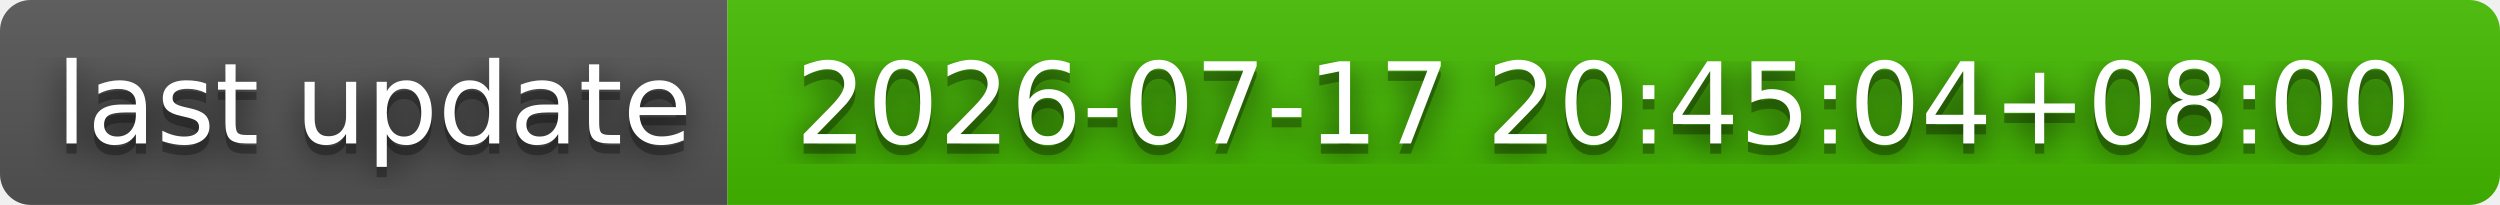
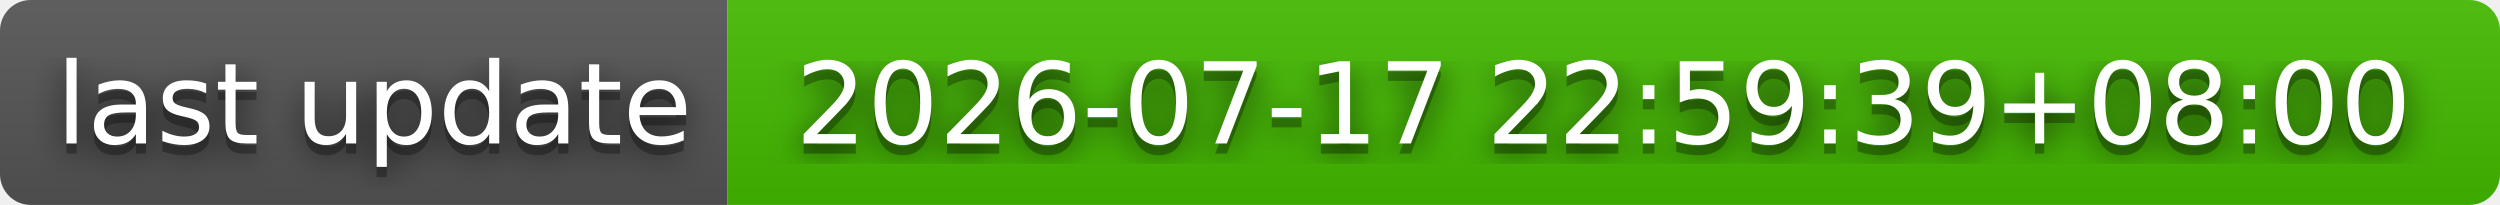
- <svg xmlns="http://www.w3.org/2000/svg" width="244" height="20" role="img" aria-label="last update: 2026-07-17 20:45:04+08:00">
+ <svg xmlns="http://www.w3.org/2000/svg" width="244" height="20" role="img" aria-label="last update: 2026-07-17 22:59:39+08:00">
  <filter id="blur">
    <feGaussianBlur stdDeviation="16" />
  </filter>
  <linearGradient id="s" x2="0" y2="100%">
    <stop offset="0" stop-color="#bbb" stop-opacity=".1" />
    <stop offset="1" stop-opacity=".1" />
  </linearGradient>
  <clipPath id="r">
    <rect width="244" height="20" rx="3" />
  </clipPath>
  <g clip-path="url(#r)">
    <rect width="71" height="20" fill="#555" />
    <rect x="71" width="173" height="20" fill="#4b0" />
    <rect width="244" height="20" fill="url(#s)" />
  </g>
  <g fill="#fff" text-anchor="middle" font-family="Verdana,Geneva,DejaVu Sans,sans-serif" text-rendering="geometricPrecision" font-size="110">
    <g transform="scale(.1)">
      <g aria-hidden="true" fill="#010101">
        <text x="365" y="150" fill-opacity=".8" filter="url(#blur)" textLength="610">last update</text>
        <text x="365" y="150" fill-opacity=".3" textLength="610">last update</text>
      </g>
      <text x="365" y="140" textLength="610">last update</text>
    </g>
    <g transform="scale(.1)">
      <g aria-hidden="true" fill="#010101">
-         <text x="1565" y="150" fill-opacity=".8" filter="url(#blur)" textLength="1630">2026-07-17 20:45:04+08:00</text>
-         <text x="1565" y="150" fill-opacity=".3" textLength="1630">2026-07-17 20:45:04+08:00</text>
+         <text x="1565" y="150" fill-opacity=".8" filter="url(#blur)" textLength="1630">2026-07-17 22:59:39+08:00</text>
+         <text x="1565" y="150" fill-opacity=".3" textLength="1630">2026-07-17 22:59:39+08:00</text>
      </g>
-       <text x="1565" y="140" textLength="1630">2026-07-17 20:45:04+08:00</text>
+       <text x="1565" y="140" textLength="1630">2026-07-17 22:59:39+08:00</text>
    </g>
  </g>
</svg>
